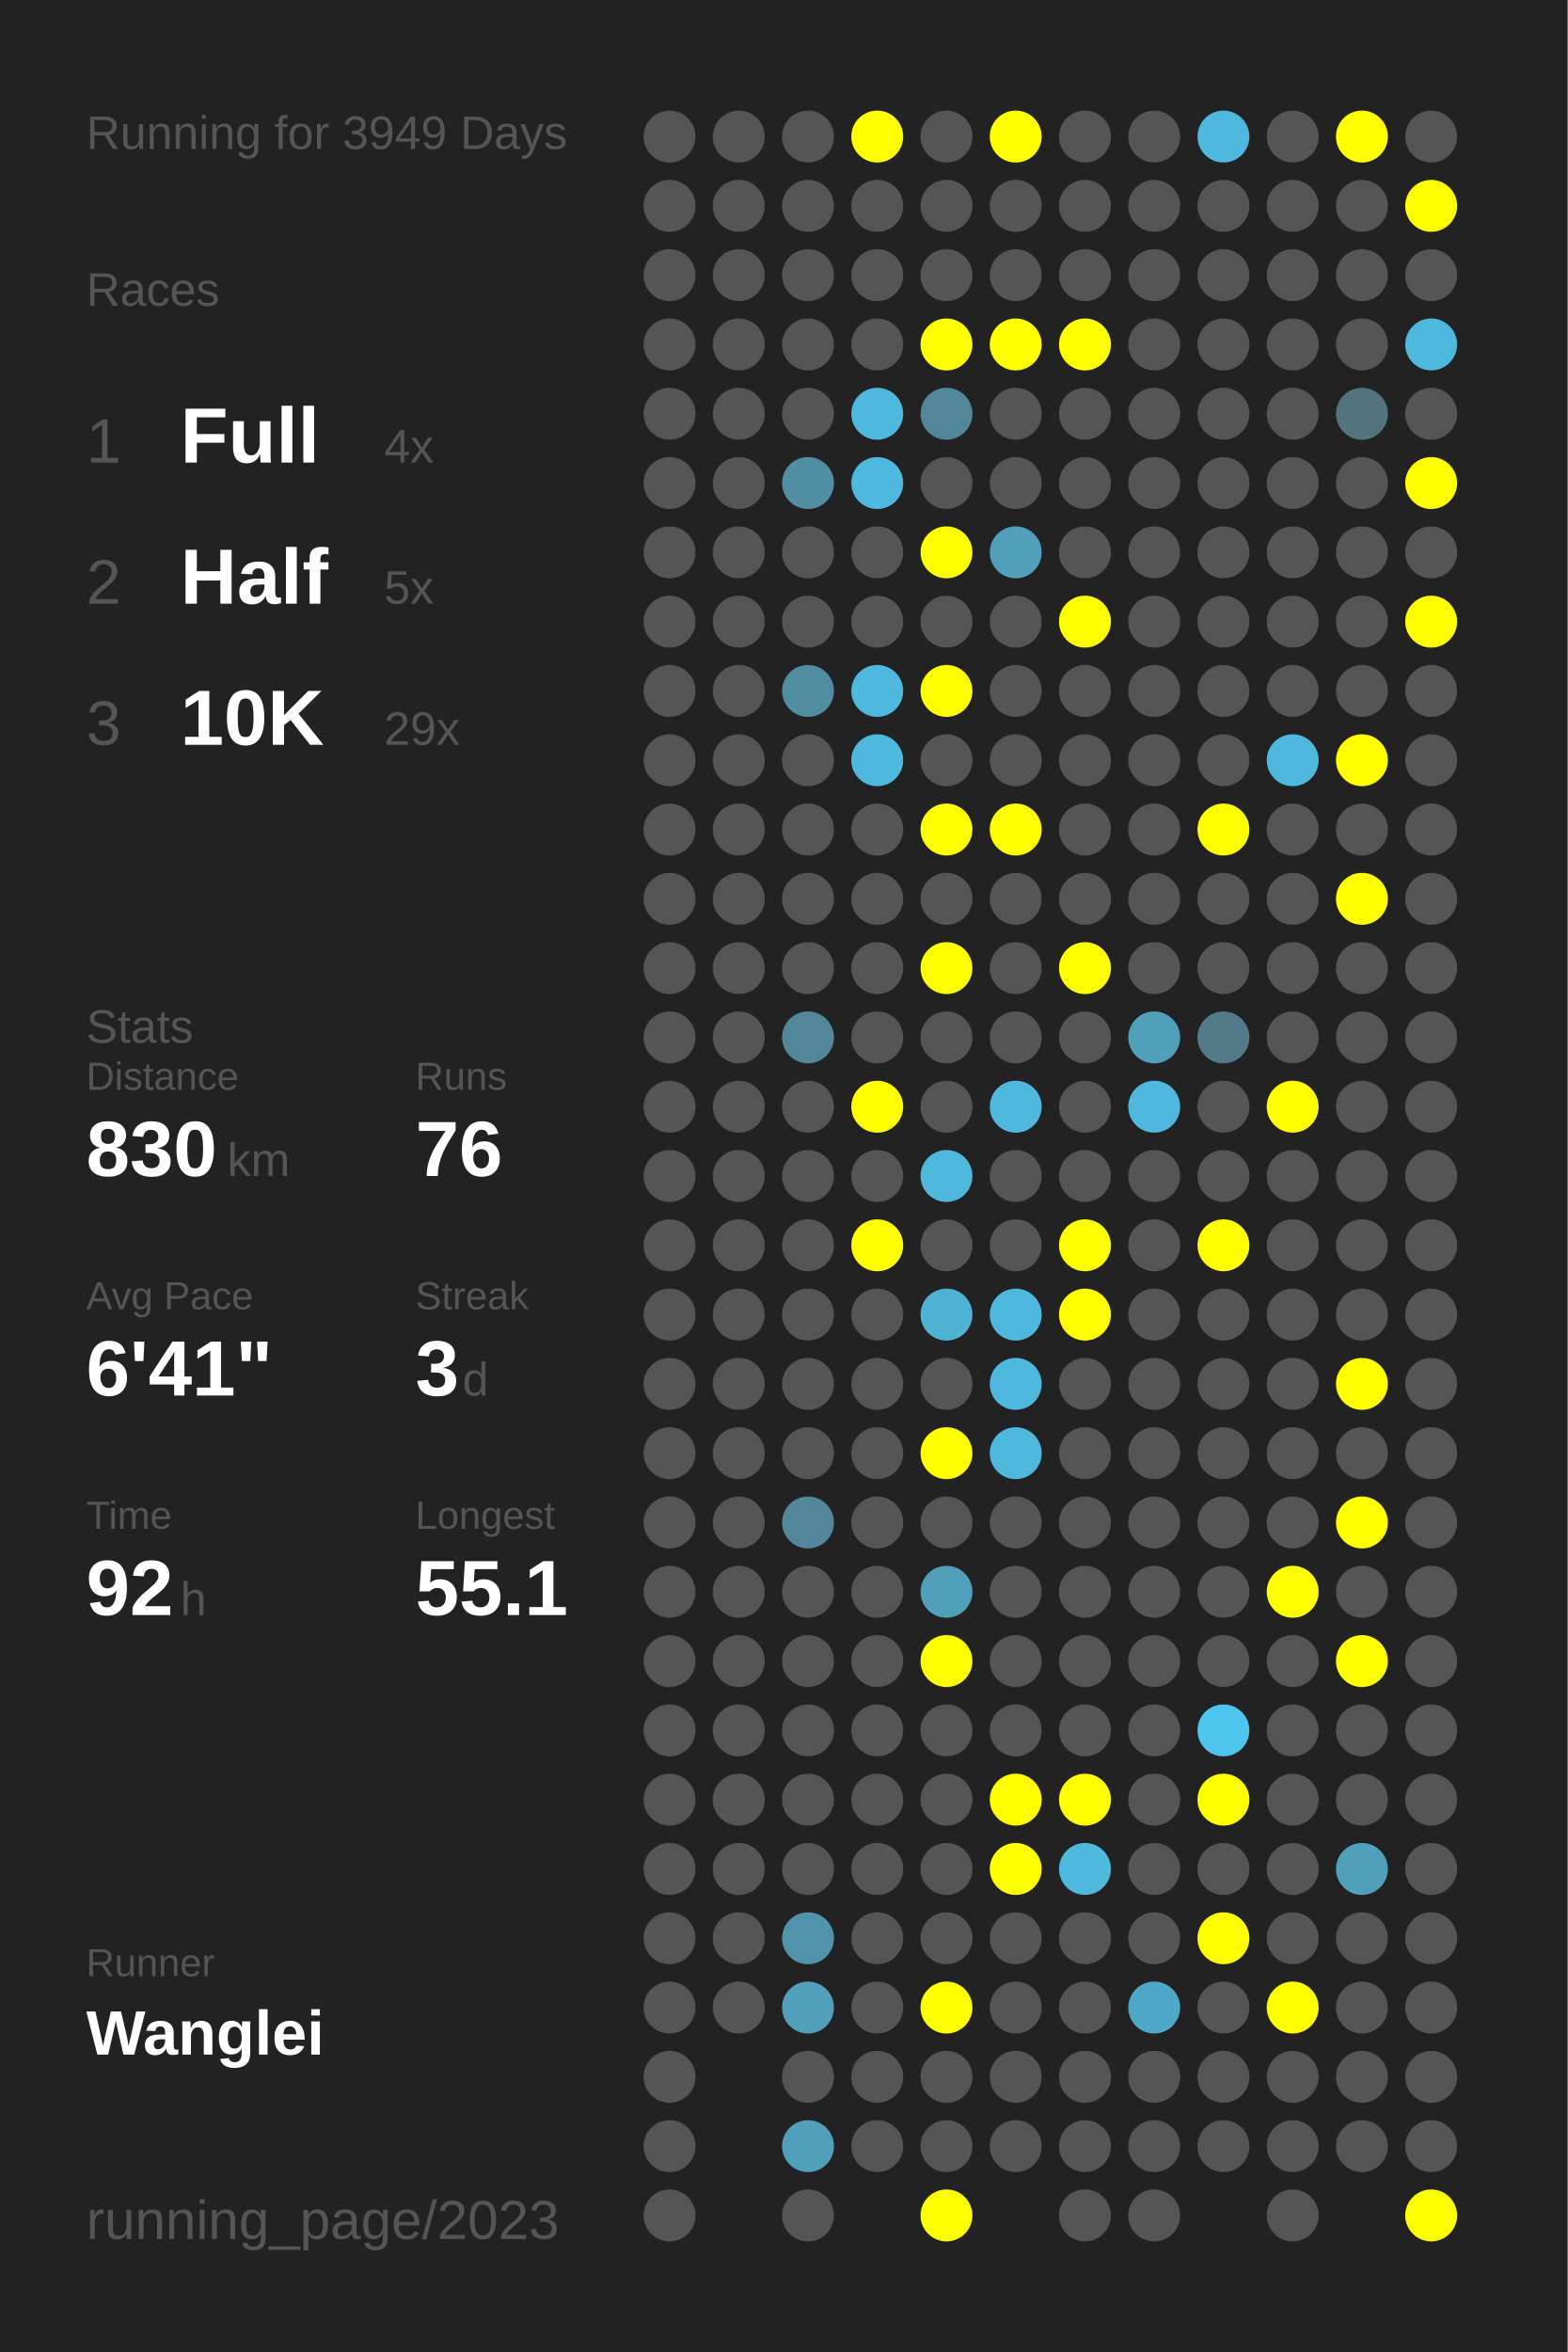
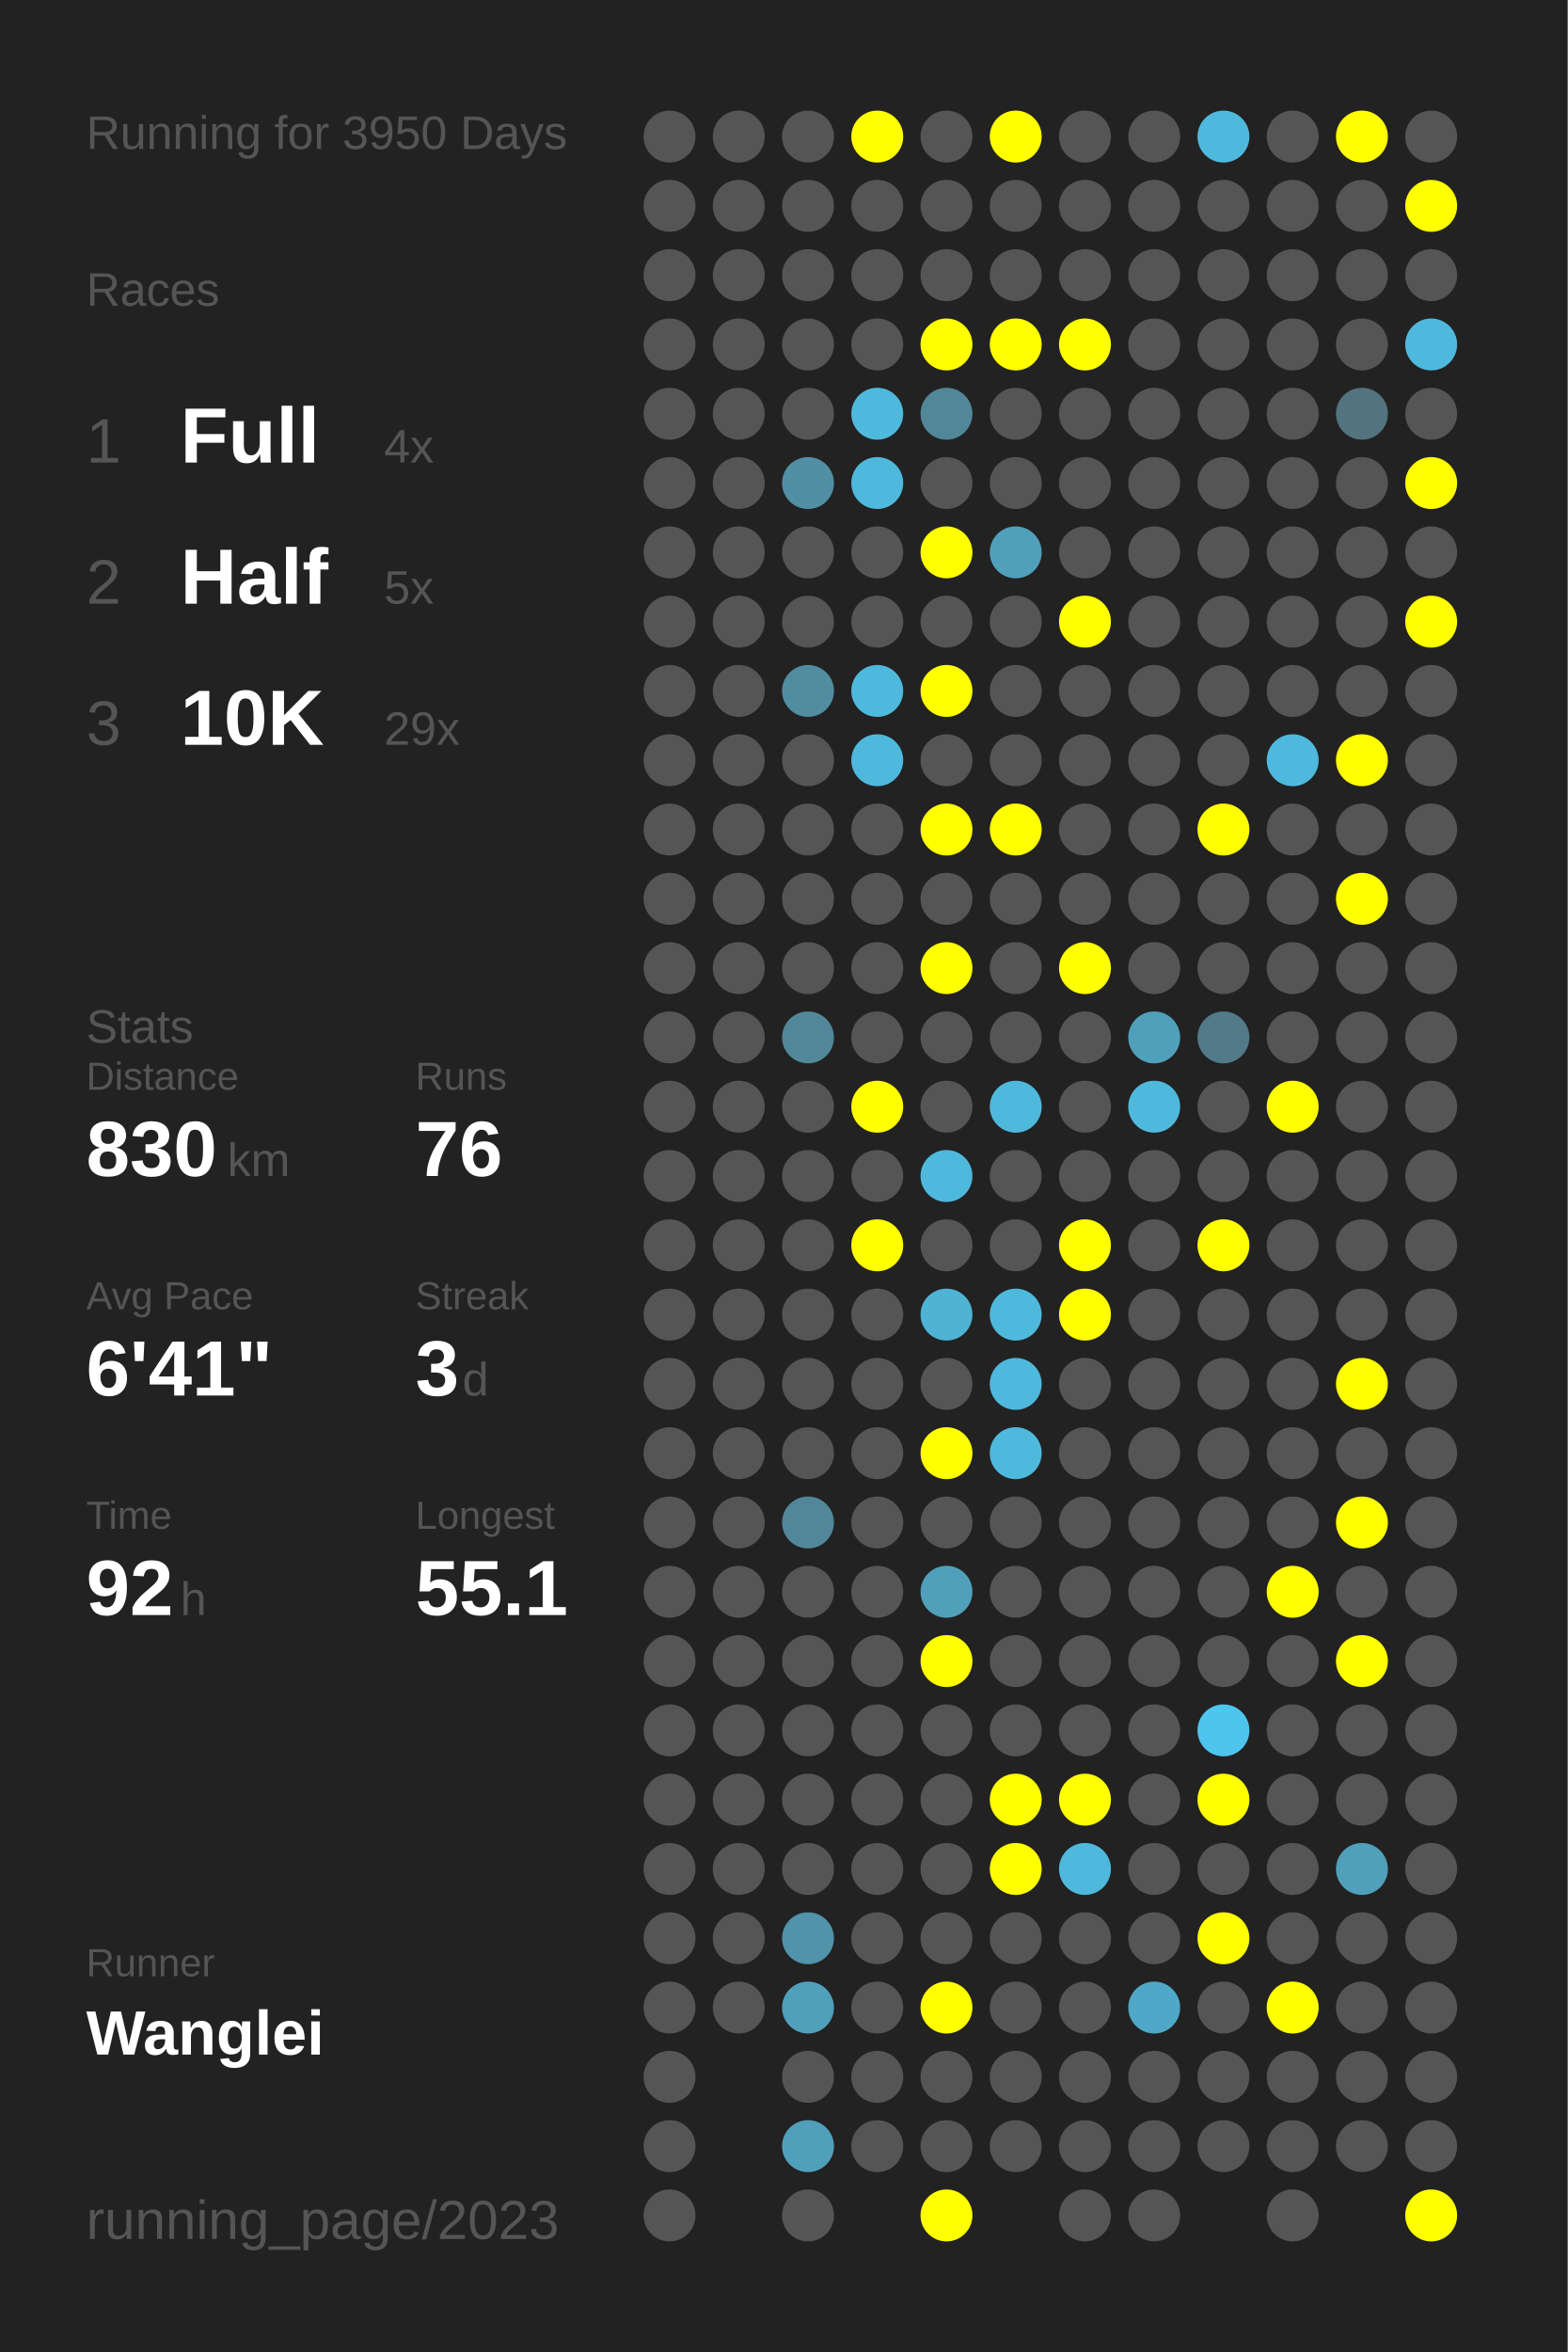
<svg xmlns="http://www.w3.org/2000/svg" baseProfile="full" height="300mm" version="1.1" viewBox="0,0,200,300" width="200mm">
  <defs />
  <rect fill="#222222" height="300" width="200" x="0" y="0" />
-   <text fill="#555555" style="font-size:6px; font-family:Arial;" x="11" y="19">Running for 3949 Days</text>
+   <text fill="#555555" style="font-size:6px; font-family:Arial;" x="11" y="19">Running for 3950 Days</text>
  <text fill="#555555" style="font-size:6px; font-family:Arial;" x="11" y="39">Races</text>
  <text fill="#555555" style="font-size:8px; font-family:Arial;" x="11" y="59">1</text>
  <text fill="#FFFFFF" style="font-size:10px; font-family:Arial; font-weight:bold;" x="23" y="59">Full</text>
  <text fill="#555555" style="font-size:6px; font-family:Arial;" x="49" y="59">4x</text>
  <text fill="#555555" style="font-size:8px; font-family:Arial;" x="11" y="77">2</text>
  <text fill="#FFFFFF" style="font-size:10px; font-family:Arial; font-weight:bold;" x="23" y="77">Half</text>
  <text fill="#555555" style="font-size:6px; font-family:Arial;" x="49" y="77">5x</text>
  <text fill="#555555" style="font-size:8px; font-family:Arial;" x="11" y="95">3</text>
  <text fill="#FFFFFF" style="font-size:10px; font-family:Arial; font-weight:bold;" x="23" y="95">10K</text>
  <text fill="#555555" style="font-size:6px; font-family:Arial;" x="49" y="95">29x</text>
  <text fill="#555555" style="font-size:6px; font-family:Arial;" x="11" y="133">Stats</text>
  <text fill="#555555" style="font-size:5px; font-family:Arial;" x="11" y="139">Distance</text>
  <text fill="#FFFFFF" style="font-size:10px; font-family:Arial; font-weight:bold;" x="11" y="150">830</text>
  <text fill="#555555" style="font-size:6px; font-family:Arial;" x="29" y="150">km</text>
  <text fill="#555555" style="font-size:5px; font-family:Arial;" x="53" y="139">Runs</text>
  <text fill="#FFFFFF" style="font-size:10px; font-family:Arial; font-weight:bold;" x="53" y="150">76</text>
  <text fill="#555555" style="font-size:5px; font-family:Arial;" x="11" y="167">Avg Pace</text>
  <text fill="#FFFFFF" style="font-size:10px; font-family:Arial; font-weight:bold;" x="11" y="178">6'41"</text>
  <text fill="#555555" style="font-size:5px; font-family:Arial;" x="53" y="167">Streak</text>
  <text fill="#FFFFFF" style="font-size:10px; font-family:Arial; font-weight:bold;" x="53" y="178">3</text>
  <text fill="#555555" style="font-size:6px; font-family:Arial;" x="59" y="178">d</text>
  <text fill="#555555" style="font-size:5px; font-family:Arial;" x="11" y="195">Time</text>
  <text fill="#FFFFFF" style="font-size:10px; font-family:Arial; font-weight:bold;" x="11" y="206">92</text>
  <text fill="#555555" style="font-size:6px; font-family:Arial;" x="23" y="206">h</text>
  <text fill="#555555" style="font-size:5px; font-family:Arial;" x="53" y="195">Longest</text>
  <text fill="#FFFFFF" style="font-size:10px; font-family:Arial; font-weight:bold;" x="53" y="206">55.1</text>
  <text fill="#555555" style="font-size:5px; font-family:Arial;" x="11" y="252.065">Runner</text>
  <text fill="#FFFFFF" style="font-size:8px; font-family:Arial; font-weight:bold;" x="11" y="262.065">Wanglei</text>
  <text fill="#555555" style="font-size:7px; font-family:Arial;" x="11" y="285.581">running_page/2023</text>
  <circle cx="85.417" cy="17.419" fill="#555555" r="3.312" />
  <circle cx="85.417" cy="26.258" fill="#555555" r="3.312" />
  <circle cx="85.417" cy="35.097" fill="#555555" r="3.312" />
  <circle cx="85.417" cy="43.935" fill="#555555" r="3.312" />
  <circle cx="85.417" cy="52.774" fill="#555555" r="3.312" />
  <circle cx="85.417" cy="61.613" fill="#555555" r="3.312" />
  <circle cx="85.417" cy="70.452" fill="#555555" r="3.312" />
  <circle cx="85.417" cy="79.29" fill="#555555" r="3.312" />
  <circle cx="85.417" cy="88.129" fill="#555555" r="3.312" />
  <circle cx="85.417" cy="96.968" fill="#555555" r="3.312" />
  <circle cx="85.417" cy="105.806" fill="#555555" r="3.312" />
  <circle cx="85.417" cy="114.645" fill="#555555" r="3.312" />
  <circle cx="85.417" cy="123.484" fill="#555555" r="3.312" />
  <circle cx="85.417" cy="132.323" fill="#555555" r="3.312" />
  <circle cx="85.417" cy="141.161" fill="#555555" r="3.312" />
  <circle cx="85.417" cy="150" fill="#555555" r="3.312" />
  <circle cx="85.417" cy="158.839" fill="#555555" r="3.312" />
  <circle cx="85.417" cy="167.677" fill="#555555" r="3.312" />
  <circle cx="85.417" cy="176.516" fill="#555555" r="3.312" />
  <circle cx="85.417" cy="185.355" fill="#555555" r="3.312" />
  <circle cx="85.417" cy="194.194" fill="#555555" r="3.312" />
  <circle cx="85.417" cy="203.032" fill="#555555" r="3.312" />
  <circle cx="85.417" cy="211.871" fill="#555555" r="3.312" />
  <circle cx="85.417" cy="220.71" fill="#555555" r="3.312" />
  <circle cx="85.417" cy="229.548" fill="#555555" r="3.312" />
  <circle cx="85.417" cy="238.387" fill="#555555" r="3.312" />
  <circle cx="85.417" cy="247.226" fill="#555555" r="3.312" />
  <circle cx="85.417" cy="256.065" fill="#555555" r="3.312" />
  <circle cx="85.417" cy="264.903" fill="#555555" r="3.312" />
  <circle cx="85.417" cy="273.742" fill="#555555" r="3.312" />
  <circle cx="85.417" cy="282.581" fill="#555555" r="3.312" />
  <circle cx="94.25" cy="17.419" fill="#555555" r="3.312" />
  <circle cx="94.25" cy="26.258" fill="#555555" r="3.312" />
  <circle cx="94.25" cy="35.097" fill="#555555" r="3.312" />
  <circle cx="94.25" cy="43.935" fill="#555555" r="3.312" />
  <circle cx="94.25" cy="52.774" fill="#555555" r="3.312" />
  <circle cx="94.25" cy="61.613" fill="#555555" r="3.312" />
  <circle cx="94.25" cy="70.452" fill="#555555" r="3.312" />
  <circle cx="94.25" cy="79.29" fill="#555555" r="3.312" />
  <circle cx="94.25" cy="88.129" fill="#555555" r="3.312" />
  <circle cx="94.25" cy="96.968" fill="#555555" r="3.312" />
  <circle cx="94.25" cy="105.806" fill="#555555" r="3.312" />
  <circle cx="94.25" cy="114.645" fill="#555555" r="3.312" />
  <circle cx="94.25" cy="123.484" fill="#555555" r="3.312" />
  <circle cx="94.25" cy="132.323" fill="#555555" r="3.312" />
  <circle cx="94.25" cy="141.161" fill="#555555" r="3.312" />
  <circle cx="94.25" cy="150" fill="#555555" r="3.312" />
  <circle cx="94.25" cy="158.839" fill="#555555" r="3.312" />
  <circle cx="94.25" cy="167.677" fill="#555555" r="3.312" />
  <circle cx="94.25" cy="176.516" fill="#555555" r="3.312" />
  <circle cx="94.25" cy="185.355" fill="#555555" r="3.312" />
  <circle cx="94.25" cy="194.194" fill="#555555" r="3.312" />
  <circle cx="94.25" cy="203.032" fill="#555555" r="3.312" />
  <circle cx="94.25" cy="211.871" fill="#555555" r="3.312" />
  <circle cx="94.25" cy="220.71" fill="#555555" r="3.312" />
  <circle cx="94.25" cy="229.548" fill="#555555" r="3.312" />
  <circle cx="94.25" cy="238.387" fill="#555555" r="3.312" />
  <circle cx="94.25" cy="247.226" fill="#555555" r="3.312" />
  <circle cx="94.25" cy="256.065" fill="#555555" r="3.312" />
  <circle cx="103.083" cy="17.419" fill="#555555" r="3.312" />
  <circle cx="103.083" cy="26.258" fill="#555555" r="3.312" />
  <circle cx="103.083" cy="35.097" fill="#555555" r="3.312" />
  <circle cx="103.083" cy="43.935" fill="#555555" r="3.312" />
  <circle cx="103.083" cy="52.774" fill="#555555" r="3.312" />
  <circle cx="103.083" cy="61.613" fill="#518fa4" r="3.312" />
  <circle cx="103.083" cy="70.452" fill="#555555" r="3.312" />
  <circle cx="103.083" cy="79.29" fill="#555555" r="3.312" />
  <circle cx="103.083" cy="88.129" fill="#518da1" r="3.312" />
  <circle cx="103.083" cy="96.968" fill="#555555" r="3.312" />
  <circle cx="103.083" cy="105.806" fill="#555555" r="3.312" />
  <circle cx="103.083" cy="114.645" fill="#555555" r="3.312" />
  <circle cx="103.083" cy="123.484" fill="#555555" r="3.312" />
  <circle cx="103.083" cy="132.323" fill="#518799" r="3.312" />
  <circle cx="103.083" cy="141.161" fill="#555555" r="3.312" />
  <circle cx="103.083" cy="150" fill="#555555" r="3.312" />
  <circle cx="103.083" cy="158.839" fill="#555555" r="3.312" />
  <circle cx="103.083" cy="167.677" fill="#555555" r="3.312" />
  <circle cx="103.083" cy="176.516" fill="#555555" r="3.312" />
  <circle cx="103.083" cy="185.355" fill="#555555" r="3.312" />
  <circle cx="103.083" cy="194.194" fill="#518799" r="3.312" />
  <circle cx="103.083" cy="203.032" fill="#555555" r="3.312" />
  <circle cx="103.083" cy="211.871" fill="#555555" r="3.312" />
  <circle cx="103.083" cy="220.71" fill="#555555" r="3.312" />
  <circle cx="103.083" cy="229.548" fill="#555555" r="3.312" />
  <circle cx="103.083" cy="238.387" fill="#555555" r="3.312" />
  <circle cx="103.083" cy="247.226" fill="#5093aa" r="3.312" />
  <circle cx="103.083" cy="256.065" fill="#50a0bb" r="3.312" />
  <circle cx="103.083" cy="264.903" fill="#555555" r="3.312" />
  <circle cx="103.083" cy="273.742" fill="#50a0bb" r="3.312" />
  <circle cx="103.083" cy="282.581" fill="#555555" r="3.312" />
  <circle cx="111.917" cy="17.419" fill="#FFFF00" r="3.312" />
  <circle cx="111.917" cy="26.258" fill="#555555" r="3.312" />
  <circle cx="111.917" cy="35.097" fill="#555555" r="3.312" />
  <circle cx="111.917" cy="43.935" fill="#555555" r="3.312" />
  <circle cx="111.917" cy="52.774" fill="#4eb9dd" r="3.312" />
  <circle cx="111.917" cy="61.613" fill="#4eb9dd" r="3.312" />
  <circle cx="111.917" cy="70.452" fill="#555555" r="3.312" />
  <circle cx="111.917" cy="79.29" fill="#555555" r="3.312" />
  <circle cx="111.917" cy="88.129" fill="#4eb9dd" r="3.312" />
  <circle cx="111.917" cy="96.968" fill="#4eb9dd" r="3.312" />
  <circle cx="111.917" cy="105.806" fill="#555555" r="3.312" />
  <circle cx="111.917" cy="114.645" fill="#555555" r="3.312" />
  <circle cx="111.917" cy="123.484" fill="#555555" r="3.312" />
  <circle cx="111.917" cy="132.323" fill="#555555" r="3.312" />
  <circle cx="111.917" cy="141.161" fill="#FFFF00" r="3.312" />
  <circle cx="111.917" cy="150" fill="#555555" r="3.312" />
  <circle cx="111.917" cy="158.839" fill="#FFFF00" r="3.312" />
  <circle cx="111.917" cy="167.677" fill="#555555" r="3.312" />
  <circle cx="111.917" cy="176.516" fill="#555555" r="3.312" />
  <circle cx="111.917" cy="185.355" fill="#555555" r="3.312" />
  <circle cx="111.917" cy="194.194" fill="#555555" r="3.312" />
  <circle cx="111.917" cy="203.032" fill="#555555" r="3.312" />
  <circle cx="111.917" cy="211.871" fill="#555555" r="3.312" />
  <circle cx="111.917" cy="220.71" fill="#555555" r="3.312" />
  <circle cx="111.917" cy="229.548" fill="#555555" r="3.312" />
  <circle cx="111.917" cy="238.387" fill="#555555" r="3.312" />
  <circle cx="111.917" cy="247.226" fill="#555555" r="3.312" />
  <circle cx="111.917" cy="256.065" fill="#555555" r="3.312" />
  <circle cx="111.917" cy="264.903" fill="#555555" r="3.312" />
  <circle cx="111.917" cy="273.742" fill="#555555" r="3.312" />
  <circle cx="120.75" cy="17.419" fill="#555555" r="3.312" />
  <circle cx="120.75" cy="26.258" fill="#555555" r="3.312" />
  <circle cx="120.75" cy="35.097" fill="#555555" r="3.312" />
  <circle cx="120.75" cy="43.935" fill="#FFFF00" r="3.312" />
  <circle cx="120.75" cy="52.774" fill="#518799" r="3.312" />
  <circle cx="120.75" cy="61.613" fill="#555555" r="3.312" />
  <circle cx="120.75" cy="70.452" fill="#FFFF00" r="3.312" />
  <circle cx="120.75" cy="79.29" fill="#555555" r="3.312" />
  <circle cx="120.75" cy="88.129" fill="#FFFF00" r="3.312" />
  <circle cx="120.75" cy="96.968" fill="#555555" r="3.312" />
  <circle cx="120.75" cy="105.806" fill="#FFFF00" r="3.312" />
  <circle cx="120.75" cy="114.645" fill="#555555" r="3.312" />
  <circle cx="120.75" cy="123.484" fill="#FFFF00" r="3.312" />
  <circle cx="120.75" cy="132.323" fill="#555555" r="3.312" />
  <circle cx="120.75" cy="141.161" fill="#555555" r="3.312" />
  <circle cx="120.75" cy="150" fill="#4eb9dd" r="3.312" />
  <circle cx="120.75" cy="158.839" fill="#555555" r="3.312" />
  <circle cx="120.75" cy="167.677" fill="#4eb3d5" r="3.312" />
  <circle cx="120.75" cy="176.516" fill="#555555" r="3.312" />
  <circle cx="120.75" cy="185.355" fill="#FFFF00" r="3.312" />
  <circle cx="120.75" cy="194.194" fill="#555555" r="3.312" />
  <circle cx="120.75" cy="203.032" fill="#50a0bb" r="3.312" />
  <circle cx="120.75" cy="211.871" fill="#FFFF00" r="3.312" />
  <circle cx="120.75" cy="220.71" fill="#555555" r="3.312" />
  <circle cx="120.75" cy="229.548" fill="#555555" r="3.312" />
  <circle cx="120.75" cy="238.387" fill="#555555" r="3.312" />
  <circle cx="120.75" cy="247.226" fill="#555555" r="3.312" />
  <circle cx="120.75" cy="256.065" fill="#FFFF00" r="3.312" />
  <circle cx="120.75" cy="264.903" fill="#555555" r="3.312" />
  <circle cx="120.75" cy="273.742" fill="#555555" r="3.312" />
  <circle cx="120.75" cy="282.581" fill="#FFFF00" r="3.312" />
  <circle cx="129.583" cy="17.419" fill="#FFFF00" r="3.312" />
  <circle cx="129.583" cy="26.258" fill="#555555" r="3.312" />
  <circle cx="129.583" cy="35.097" fill="#555555" r="3.312" />
  <circle cx="129.583" cy="43.935" fill="#FFFF00" r="3.312" />
  <circle cx="129.583" cy="52.774" fill="#555555" r="3.312" />
  <circle cx="129.583" cy="61.613" fill="#555555" r="3.312" />
  <circle cx="129.583" cy="70.452" fill="#50a0bb" r="3.312" />
  <circle cx="129.583" cy="79.29" fill="#555555" r="3.312" />
  <circle cx="129.583" cy="88.129" fill="#555555" r="3.312" />
  <circle cx="129.583" cy="96.968" fill="#555555" r="3.312" />
  <circle cx="129.583" cy="105.806" fill="#FFFF00" r="3.312" />
  <circle cx="129.583" cy="114.645" fill="#555555" r="3.312" />
  <circle cx="129.583" cy="123.484" fill="#555555" r="3.312" />
  <circle cx="129.583" cy="132.323" fill="#555555" r="3.312" />
  <circle cx="129.583" cy="141.161" fill="#4eb9dd" r="3.312" />
  <circle cx="129.583" cy="150" fill="#555555" r="3.312" />
  <circle cx="129.583" cy="158.839" fill="#555555" r="3.312" />
  <circle cx="129.583" cy="167.677" fill="#4eb9dd" r="3.312" />
  <circle cx="129.583" cy="176.516" fill="#4eb9dd" r="3.312" />
  <circle cx="129.583" cy="185.355" fill="#4eb9dd" r="3.312" />
  <circle cx="129.583" cy="194.194" fill="#555555" r="3.312" />
  <circle cx="129.583" cy="203.032" fill="#555555" r="3.312" />
  <circle cx="129.583" cy="211.871" fill="#555555" r="3.312" />
  <circle cx="129.583" cy="220.71" fill="#555555" r="3.312" />
  <circle cx="129.583" cy="229.548" fill="#FFFF00" r="3.312" />
  <circle cx="129.583" cy="238.387" fill="#FFFF00" r="3.312" />
  <circle cx="129.583" cy="247.226" fill="#555555" r="3.312" />
  <circle cx="129.583" cy="256.065" fill="#555555" r="3.312" />
  <circle cx="129.583" cy="264.903" fill="#555555" r="3.312" />
  <circle cx="129.583" cy="273.742" fill="#555555" r="3.312" />
  <circle cx="138.417" cy="17.419" fill="#555555" r="3.312" />
  <circle cx="138.417" cy="26.258" fill="#555555" r="3.312" />
  <circle cx="138.417" cy="35.097" fill="#555555" r="3.312" />
  <circle cx="138.417" cy="43.935" fill="#FFFF00" r="3.312" />
  <circle cx="138.417" cy="52.774" fill="#555555" r="3.312" />
  <circle cx="138.417" cy="61.613" fill="#555555" r="3.312" />
  <circle cx="138.417" cy="70.452" fill="#555555" r="3.312" />
  <circle cx="138.417" cy="79.29" fill="#FFFF00" r="3.312" />
  <circle cx="138.417" cy="88.129" fill="#555555" r="3.312" />
  <circle cx="138.417" cy="96.968" fill="#555555" r="3.312" />
  <circle cx="138.417" cy="105.806" fill="#555555" r="3.312" />
  <circle cx="138.417" cy="114.645" fill="#555555" r="3.312" />
  <circle cx="138.417" cy="123.484" fill="#FFFF00" r="3.312" />
  <circle cx="138.417" cy="132.323" fill="#555555" r="3.312" />
  <circle cx="138.417" cy="141.161" fill="#555555" r="3.312" />
  <circle cx="138.417" cy="150" fill="#555555" r="3.312" />
  <circle cx="138.417" cy="158.839" fill="#FFFF00" r="3.312" />
  <circle cx="138.417" cy="167.677" fill="#FFFF00" r="3.312" />
  <circle cx="138.417" cy="176.516" fill="#555555" r="3.312" />
  <circle cx="138.417" cy="185.355" fill="#555555" r="3.312" />
  <circle cx="138.417" cy="194.194" fill="#555555" r="3.312" />
  <circle cx="138.417" cy="203.032" fill="#555555" r="3.312" />
  <circle cx="138.417" cy="211.871" fill="#555555" r="3.312" />
  <circle cx="138.417" cy="220.71" fill="#555555" r="3.312" />
  <circle cx="138.417" cy="229.548" fill="#FFFF00" r="3.312" />
  <circle cx="138.417" cy="238.387" fill="#4eb9dd" r="3.312" />
  <circle cx="138.417" cy="247.226" fill="#555555" r="3.312" />
  <circle cx="138.417" cy="256.065" fill="#555555" r="3.312" />
  <circle cx="138.417" cy="264.903" fill="#555555" r="3.312" />
  <circle cx="138.417" cy="273.742" fill="#555555" r="3.312" />
  <circle cx="138.417" cy="282.581" fill="#555555" r="3.312" />
  <circle cx="147.25" cy="17.419" fill="#555555" r="3.312" />
  <circle cx="147.25" cy="26.258" fill="#555555" r="3.312" />
  <circle cx="147.25" cy="35.097" fill="#555555" r="3.312" />
  <circle cx="147.25" cy="43.935" fill="#555555" r="3.312" />
  <circle cx="147.25" cy="52.774" fill="#555555" r="3.312" />
  <circle cx="147.25" cy="61.613" fill="#555555" r="3.312" />
  <circle cx="147.25" cy="70.452" fill="#555555" r="3.312" />
  <circle cx="147.25" cy="79.29" fill="#555555" r="3.312" />
  <circle cx="147.25" cy="88.129" fill="#555555" r="3.312" />
  <circle cx="147.25" cy="96.968" fill="#555555" r="3.312" />
  <circle cx="147.25" cy="105.806" fill="#555555" r="3.312" />
  <circle cx="147.25" cy="114.645" fill="#555555" r="3.312" />
  <circle cx="147.25" cy="123.484" fill="#555555" r="3.312" />
  <circle cx="147.25" cy="132.323" fill="#50a0bb" r="3.312" />
  <circle cx="147.25" cy="141.161" fill="#4eb9dd" r="3.312" />
  <circle cx="147.25" cy="150" fill="#555555" r="3.312" />
  <circle cx="147.25" cy="158.839" fill="#555555" r="3.312" />
  <circle cx="147.25" cy="167.677" fill="#555555" r="3.312" />
  <circle cx="147.25" cy="176.516" fill="#555555" r="3.312" />
  <circle cx="147.25" cy="185.355" fill="#555555" r="3.312" />
  <circle cx="147.25" cy="194.194" fill="#555555" r="3.312" />
  <circle cx="147.25" cy="203.032" fill="#555555" r="3.312" />
  <circle cx="147.25" cy="211.871" fill="#555555" r="3.312" />
  <circle cx="147.25" cy="220.71" fill="#555555" r="3.312" />
  <circle cx="147.25" cy="229.548" fill="#555555" r="3.312" />
  <circle cx="147.25" cy="238.387" fill="#555555" r="3.312" />
  <circle cx="147.25" cy="247.226" fill="#555555" r="3.312" />
  <circle cx="147.25" cy="256.065" fill="#4fa8c7" r="3.312" />
  <circle cx="147.25" cy="264.903" fill="#555555" r="3.312" />
  <circle cx="147.25" cy="273.742" fill="#555555" r="3.312" />
  <circle cx="147.25" cy="282.581" fill="#555555" r="3.312" />
  <circle cx="156.083" cy="17.419" fill="#4eb9dd" r="3.312" />
  <circle cx="156.083" cy="26.258" fill="#555555" r="3.312" />
  <circle cx="156.083" cy="35.097" fill="#555555" r="3.312" />
  <circle cx="156.083" cy="43.935" fill="#555555" r="3.312" />
  <circle cx="156.083" cy="52.774" fill="#555555" r="3.312" />
  <circle cx="156.083" cy="61.613" fill="#555555" r="3.312" />
  <circle cx="156.083" cy="70.452" fill="#555555" r="3.312" />
  <circle cx="156.083" cy="79.29" fill="#555555" r="3.312" />
  <circle cx="156.083" cy="88.129" fill="#555555" r="3.312" />
  <circle cx="156.083" cy="96.968" fill="#555555" r="3.312" />
  <circle cx="156.083" cy="105.806" fill="#FFFF00" r="3.312" />
  <circle cx="156.083" cy="114.645" fill="#555555" r="3.312" />
  <circle cx="156.083" cy="123.484" fill="#555555" r="3.312" />
  <circle cx="156.083" cy="132.323" fill="#527a88" r="3.312" />
  <circle cx="156.083" cy="141.161" fill="#555555" r="3.312" />
  <circle cx="156.083" cy="150" fill="#555555" r="3.312" />
  <circle cx="156.083" cy="158.839" fill="#FFFF00" r="3.312" />
  <circle cx="156.083" cy="167.677" fill="#555555" r="3.312" />
  <circle cx="156.083" cy="176.516" fill="#555555" r="3.312" />
  <circle cx="156.083" cy="185.355" fill="#555555" r="3.312" />
  <circle cx="156.083" cy="194.194" fill="#555555" r="3.312" />
  <circle cx="156.083" cy="203.032" fill="#555555" r="3.312" />
  <circle cx="156.083" cy="211.871" fill="#555555" r="3.312" />
  <circle cx="156.083" cy="220.71" fill="#4dc5ee" r="3.312" />
  <circle cx="156.083" cy="229.548" fill="#FFFF00" r="3.312" />
  <circle cx="156.083" cy="238.387" fill="#555555" r="3.312" />
  <circle cx="156.083" cy="247.226" fill="#FFFF00" r="3.312" />
  <circle cx="156.083" cy="256.065" fill="#555555" r="3.312" />
  <circle cx="156.083" cy="264.903" fill="#555555" r="3.312" />
  <circle cx="156.083" cy="273.742" fill="#555555" r="3.312" />
  <circle cx="164.917" cy="17.419" fill="#555555" r="3.312" />
  <circle cx="164.917" cy="26.258" fill="#555555" r="3.312" />
  <circle cx="164.917" cy="35.097" fill="#555555" r="3.312" />
  <circle cx="164.917" cy="43.935" fill="#555555" r="3.312" />
  <circle cx="164.917" cy="52.774" fill="#555555" r="3.312" />
  <circle cx="164.917" cy="61.613" fill="#555555" r="3.312" />
  <circle cx="164.917" cy="70.452" fill="#555555" r="3.312" />
  <circle cx="164.917" cy="79.29" fill="#555555" r="3.312" />
  <circle cx="164.917" cy="88.129" fill="#555555" r="3.312" />
  <circle cx="164.917" cy="96.968" fill="#4eb9dd" r="3.312" />
  <circle cx="164.917" cy="105.806" fill="#555555" r="3.312" />
  <circle cx="164.917" cy="114.645" fill="#555555" r="3.312" />
  <circle cx="164.917" cy="123.484" fill="#555555" r="3.312" />
  <circle cx="164.917" cy="132.323" fill="#555555" r="3.312" />
  <circle cx="164.917" cy="141.161" fill="#FFFF00" r="3.312" />
  <circle cx="164.917" cy="150" fill="#555555" r="3.312" />
  <circle cx="164.917" cy="158.839" fill="#555555" r="3.312" />
  <circle cx="164.917" cy="167.677" fill="#555555" r="3.312" />
  <circle cx="164.917" cy="176.516" fill="#555555" r="3.312" />
  <circle cx="164.917" cy="185.355" fill="#555555" r="3.312" />
  <circle cx="164.917" cy="194.194" fill="#555555" r="3.312" />
  <circle cx="164.917" cy="203.032" fill="#FFFF00" r="3.312" />
  <circle cx="164.917" cy="211.871" fill="#555555" r="3.312" />
  <circle cx="164.917" cy="220.71" fill="#555555" r="3.312" />
  <circle cx="164.917" cy="229.548" fill="#555555" r="3.312" />
  <circle cx="164.917" cy="238.387" fill="#555555" r="3.312" />
  <circle cx="164.917" cy="247.226" fill="#555555" r="3.312" />
  <circle cx="164.917" cy="256.065" fill="#FFFF00" r="3.312" />
  <circle cx="164.917" cy="264.903" fill="#555555" r="3.312" />
  <circle cx="164.917" cy="273.742" fill="#555555" r="3.312" />
  <circle cx="164.917" cy="282.581" fill="#555555" r="3.312" />
  <circle cx="173.75" cy="17.419" fill="#FFFF00" r="3.312" />
  <circle cx="173.75" cy="26.258" fill="#555555" r="3.312" />
  <circle cx="173.75" cy="35.097" fill="#555555" r="3.312" />
  <circle cx="173.75" cy="43.935" fill="#555555" r="3.312" />
  <circle cx="173.75" cy="52.774" fill="#53737e" r="3.312" />
  <circle cx="173.75" cy="61.613" fill="#555555" r="3.312" />
  <circle cx="173.75" cy="70.452" fill="#555555" r="3.312" />
  <circle cx="173.75" cy="79.29" fill="#555555" r="3.312" />
  <circle cx="173.75" cy="88.129" fill="#555555" r="3.312" />
  <circle cx="173.75" cy="96.968" fill="#FFFF00" r="3.312" />
  <circle cx="173.75" cy="105.806" fill="#555555" r="3.312" />
  <circle cx="173.75" cy="114.645" fill="#FFFF00" r="3.312" />
  <circle cx="173.75" cy="123.484" fill="#555555" r="3.312" />
  <circle cx="173.75" cy="132.323" fill="#555555" r="3.312" />
  <circle cx="173.75" cy="141.161" fill="#555555" r="3.312" />
  <circle cx="173.75" cy="150" fill="#555555" r="3.312" />
  <circle cx="173.75" cy="158.839" fill="#555555" r="3.312" />
  <circle cx="173.75" cy="167.677" fill="#555555" r="3.312" />
  <circle cx="173.75" cy="176.516" fill="#FFFF00" r="3.312" />
  <circle cx="173.75" cy="185.355" fill="#555555" r="3.312" />
  <circle cx="173.75" cy="194.194" fill="#FFFF00" r="3.312" />
  <circle cx="173.75" cy="203.032" fill="#555555" r="3.312" />
  <circle cx="173.75" cy="211.871" fill="#FFFF00" r="3.312" />
  <circle cx="173.75" cy="220.71" fill="#555555" r="3.312" />
  <circle cx="173.75" cy="229.548" fill="#555555" r="3.312" />
  <circle cx="173.75" cy="238.387" fill="#50a0bb" r="3.312" />
  <circle cx="173.75" cy="247.226" fill="#555555" r="3.312" />
  <circle cx="173.75" cy="256.065" fill="#555555" r="3.312" />
  <circle cx="173.75" cy="264.903" fill="#555555" r="3.312" />
  <circle cx="173.75" cy="273.742" fill="#555555" r="3.312" />
  <circle cx="182.583" cy="17.419" fill="#555555" r="3.312" />
  <circle cx="182.583" cy="26.258" fill="#FFFF00" r="3.312" />
  <circle cx="182.583" cy="35.097" fill="#555555" r="3.312" />
  <circle cx="182.583" cy="43.935" fill="#4eb9dd" r="3.312" />
  <circle cx="182.583" cy="52.774" fill="#555555" r="3.312" />
  <circle cx="182.583" cy="61.613" fill="#FFFF00" r="3.312" />
  <circle cx="182.583" cy="70.452" fill="#555555" r="3.312" />
  <circle cx="182.583" cy="79.29" fill="#FFFF00" r="3.312" />
  <circle cx="182.583" cy="88.129" fill="#555555" r="3.312" />
  <circle cx="182.583" cy="96.968" fill="#555555" r="3.312" />
  <circle cx="182.583" cy="105.806" fill="#555555" r="3.312" />
  <circle cx="182.583" cy="114.645" fill="#555555" r="3.312" />
  <circle cx="182.583" cy="123.484" fill="#555555" r="3.312" />
  <circle cx="182.583" cy="132.323" fill="#555555" r="3.312" />
  <circle cx="182.583" cy="141.161" fill="#555555" r="3.312" />
  <circle cx="182.583" cy="150" fill="#555555" r="3.312" />
  <circle cx="182.583" cy="158.839" fill="#555555" r="3.312" />
  <circle cx="182.583" cy="167.677" fill="#555555" r="3.312" />
  <circle cx="182.583" cy="176.516" fill="#555555" r="3.312" />
  <circle cx="182.583" cy="185.355" fill="#555555" r="3.312" />
  <circle cx="182.583" cy="194.194" fill="#555555" r="3.312" />
  <circle cx="182.583" cy="203.032" fill="#555555" r="3.312" />
  <circle cx="182.583" cy="211.871" fill="#555555" r="3.312" />
  <circle cx="182.583" cy="220.71" fill="#555555" r="3.312" />
  <circle cx="182.583" cy="229.548" fill="#555555" r="3.312" />
  <circle cx="182.583" cy="238.387" fill="#555555" r="3.312" />
  <circle cx="182.583" cy="247.226" fill="#555555" r="3.312" />
  <circle cx="182.583" cy="256.065" fill="#555555" r="3.312" />
  <circle cx="182.583" cy="264.903" fill="#555555" r="3.312" />
  <circle cx="182.583" cy="273.742" fill="#555555" r="3.312" />
  <circle cx="182.583" cy="282.581" fill="#FFFF00" r="3.312" />
</svg>
